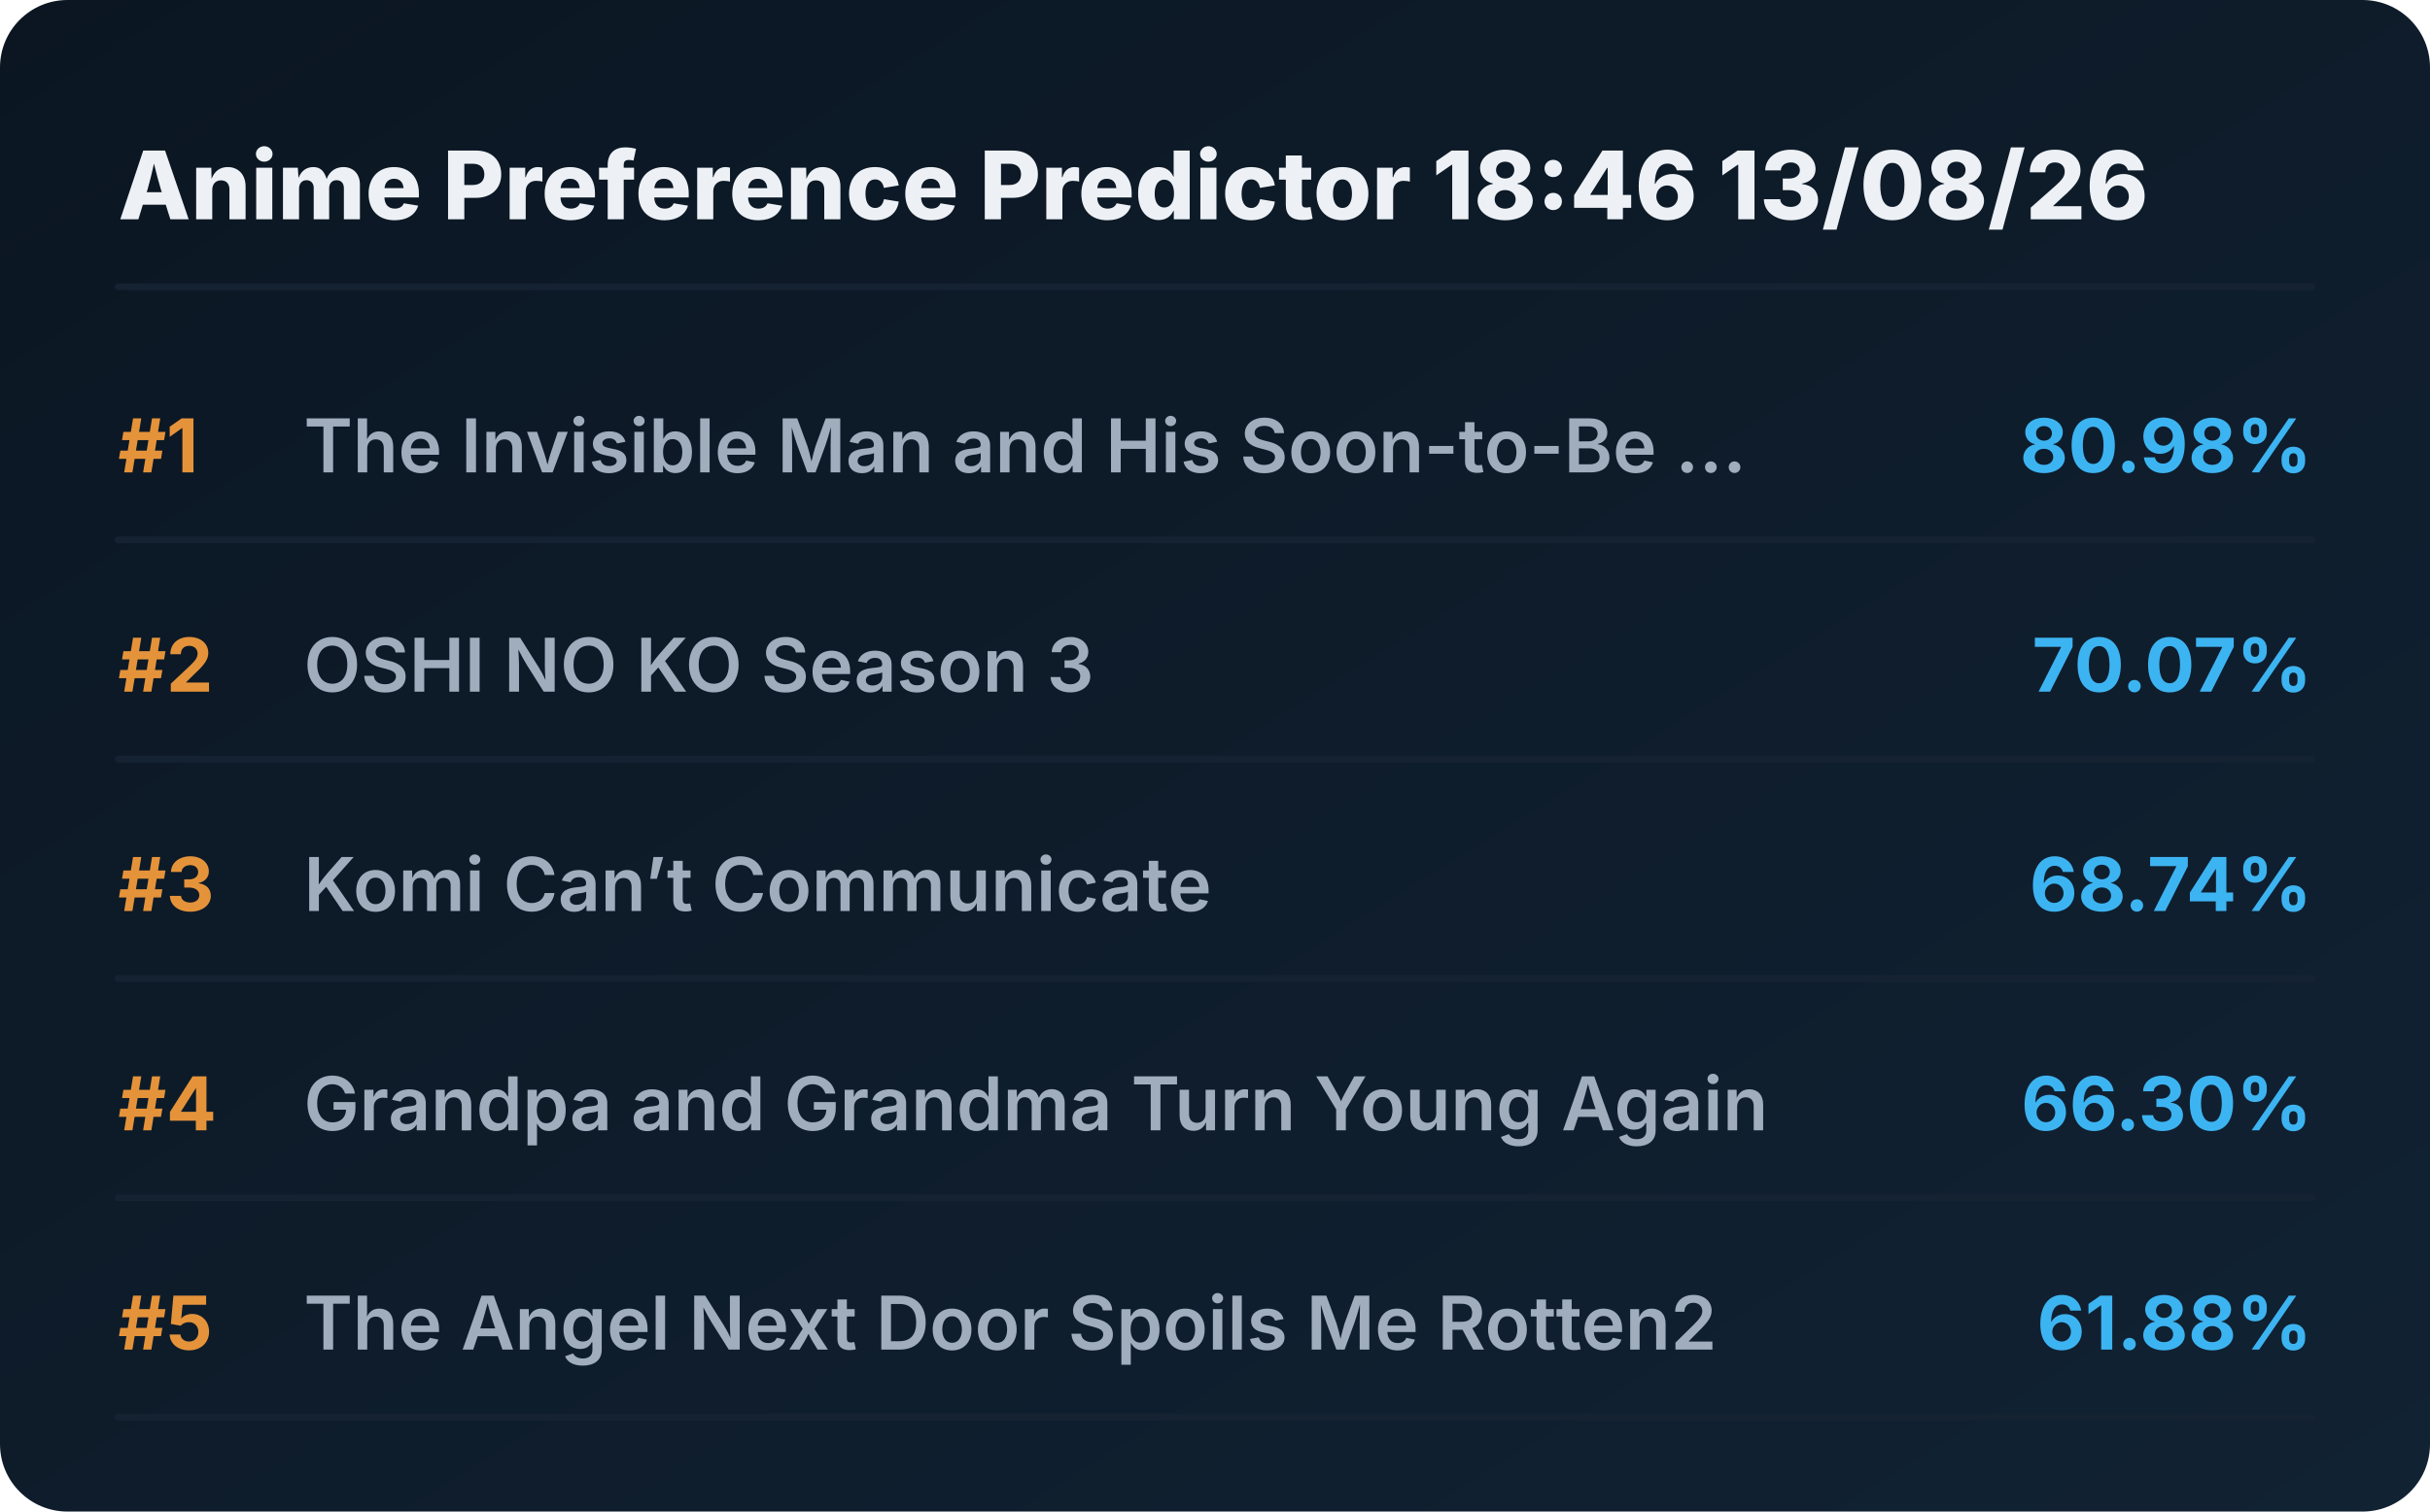
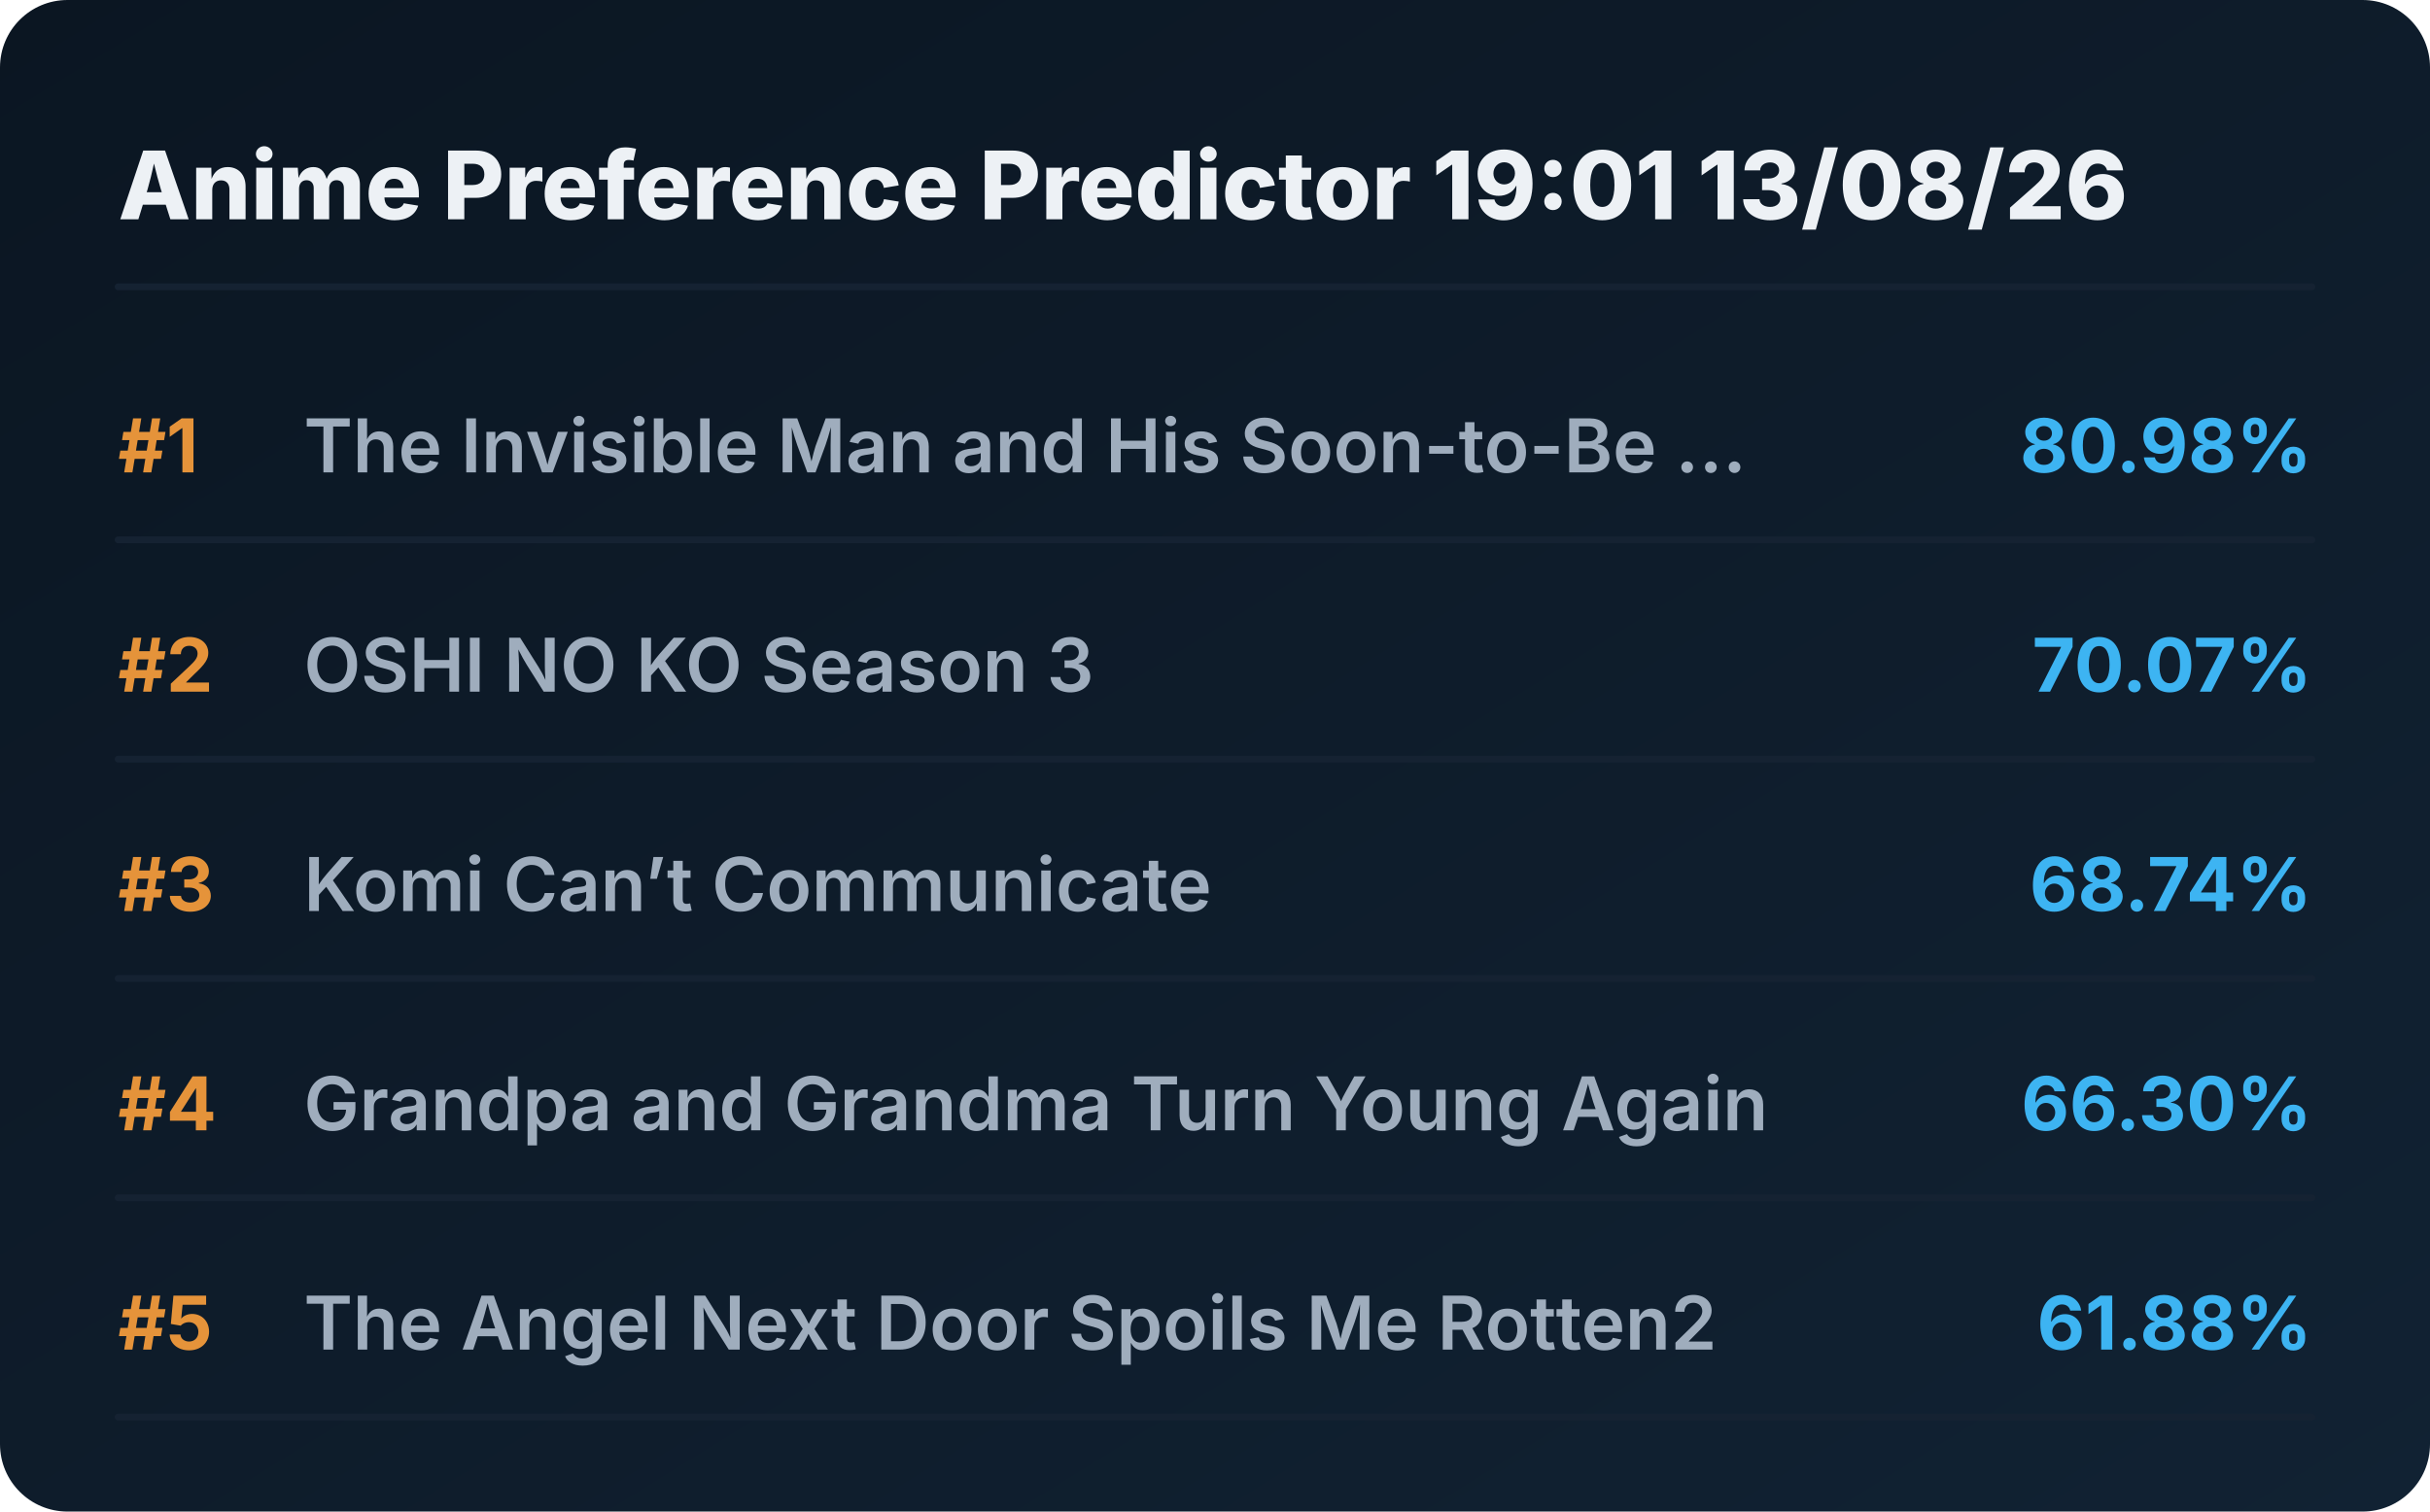
<svg xmlns="http://www.w3.org/2000/svg" viewBox="0 0 720 448" preserveAspectRatio="xMidYMid meet" style="width: 100%; height: auto; max-width: 720px;">
  <defs>
    <linearGradient id="boxGrad" x1="0%" y1="0%" x2="100%" y2="100%">
      <stop offset="0%" stop-color="#0b1622" />
      <stop offset="100%" stop-color="#112233" />
    </linearGradient>
    <clipPath id="titleClip">
      <rect x="90" y="0" width="510" height="100%" />
    </clipPath>
  </defs>
  <style>
    .bg { fill: url(#boxGrad); rx: 20px; }
    .header { font-family: 'Overpass', 'Inter', system-ui, sans-serif; font-weight: 800; font-size: 28px; fill: #edf1f5; }
    .rank { font-family: 'Overpass', 'Inter', system-ui, sans-serif; font-weight: 700; font-size: 22px; fill: #e5933a; }
    .title { font-family: 'Overpass', 'Inter', system-ui, sans-serif; font-weight: 600; font-size: 22px; fill: #9fadbd; }
    .score { font-family: 'Overpass', 'Inter', system-ui, sans-serif; font-weight: 700; font-size: 22px; fill: #3db4f2; }
    .line { stroke: #152232; stroke-width: 2; stroke-linecap: round; }
  </style>
  <rect class="bg" width="720" height="448" />
-   <text x="35" y="65" class="header">Anime Preference Predictor 18:46 13/08/26</text>
+   <text x="35" y="65" class="header">Anime Preference Predictor 19:01 13/08/26</text>
  <line x1="35" y1="85" x2="685" y2="85" class="line" />
  <g transform="translate(0, 0)">
    <text x="35" y="140" class="rank">#1</text>
    <text x="90" y="140" class="title">The Invisible Man and His Soon-to-Be ...</text>
    <text x="685" y="140" class="score" text-anchor="end">80.98%</text>
    <line x1="35" y1="160" x2="685" y2="160" class="line" />
  </g>
  <g transform="translate(0, 65)">
    <text x="35" y="140" class="rank">#2</text>
    <text x="90" y="140" class="title">OSHI NO KO Season 3</text>
    <text x="685" y="140" class="score" text-anchor="end">70.07%</text>
    <line x1="35" y1="160" x2="685" y2="160" class="line" />
  </g>
  <g transform="translate(0, 130)">
    <text x="35" y="140" class="rank">#3</text>
    <text x="90" y="140" class="title">Komi Can’t Communicate</text>
    <text x="685" y="140" class="score" text-anchor="end">68.74%</text>
    <line x1="35" y1="160" x2="685" y2="160" class="line" />
  </g>
  <g transform="translate(0, 195)">
    <text x="35" y="140" class="rank">#4</text>
    <text x="90" y="140" class="title">Grandpa and Grandma Turn Young Again</text>
    <text x="685" y="140" class="score" text-anchor="end">66.30%</text>
    <line x1="35" y1="160" x2="685" y2="160" class="line" />
  </g>
  <g transform="translate(0, 260)">
    <text x="35" y="140" class="rank">#5</text>
    <text x="90" y="140" class="title">The Angel Next Door Spoils Me Rotten2</text>
    <text x="685" y="140" class="score" text-anchor="end">61.88%</text>
    <line x1="35" y1="160" x2="685" y2="160" class="line" />
  </g>
</svg>
